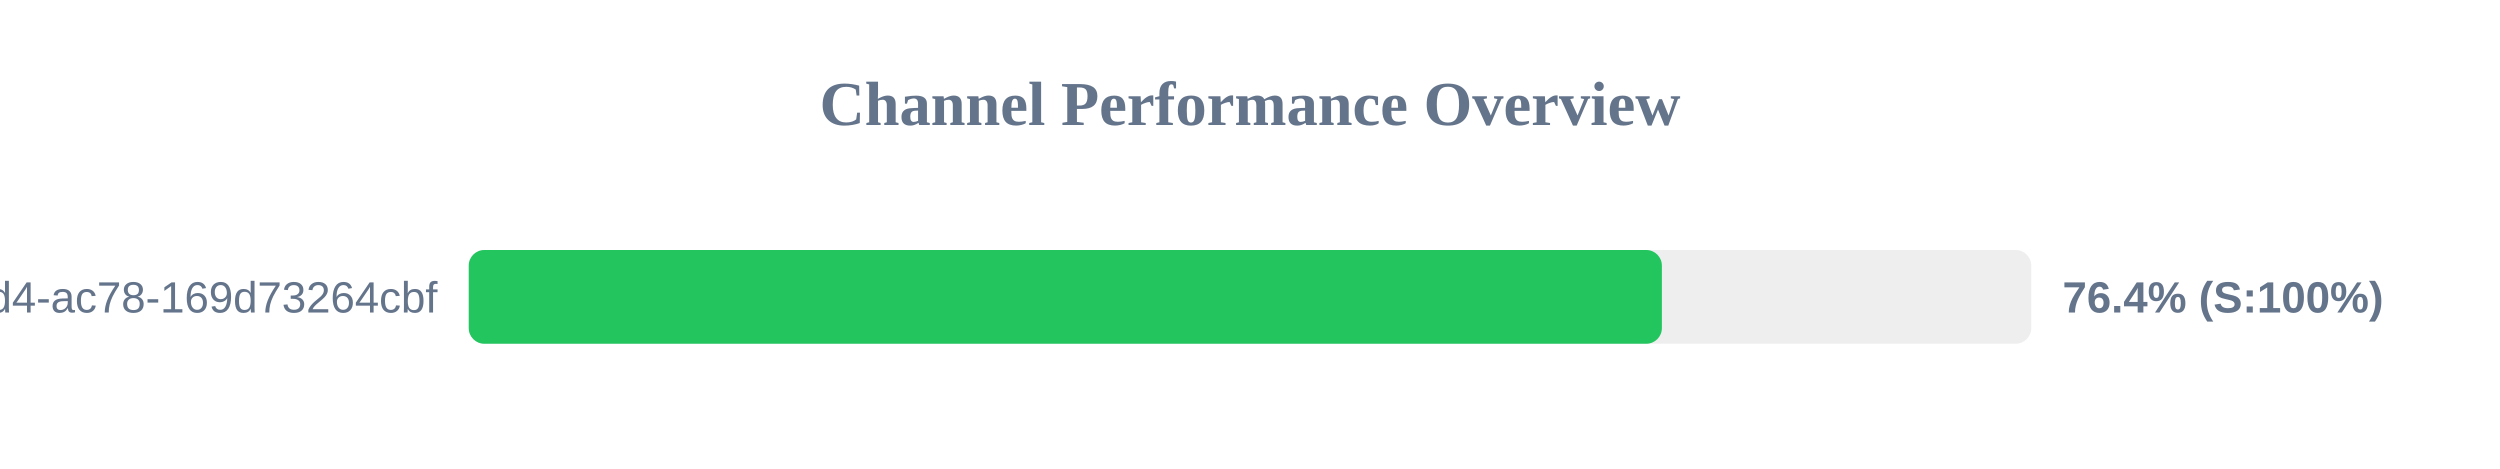
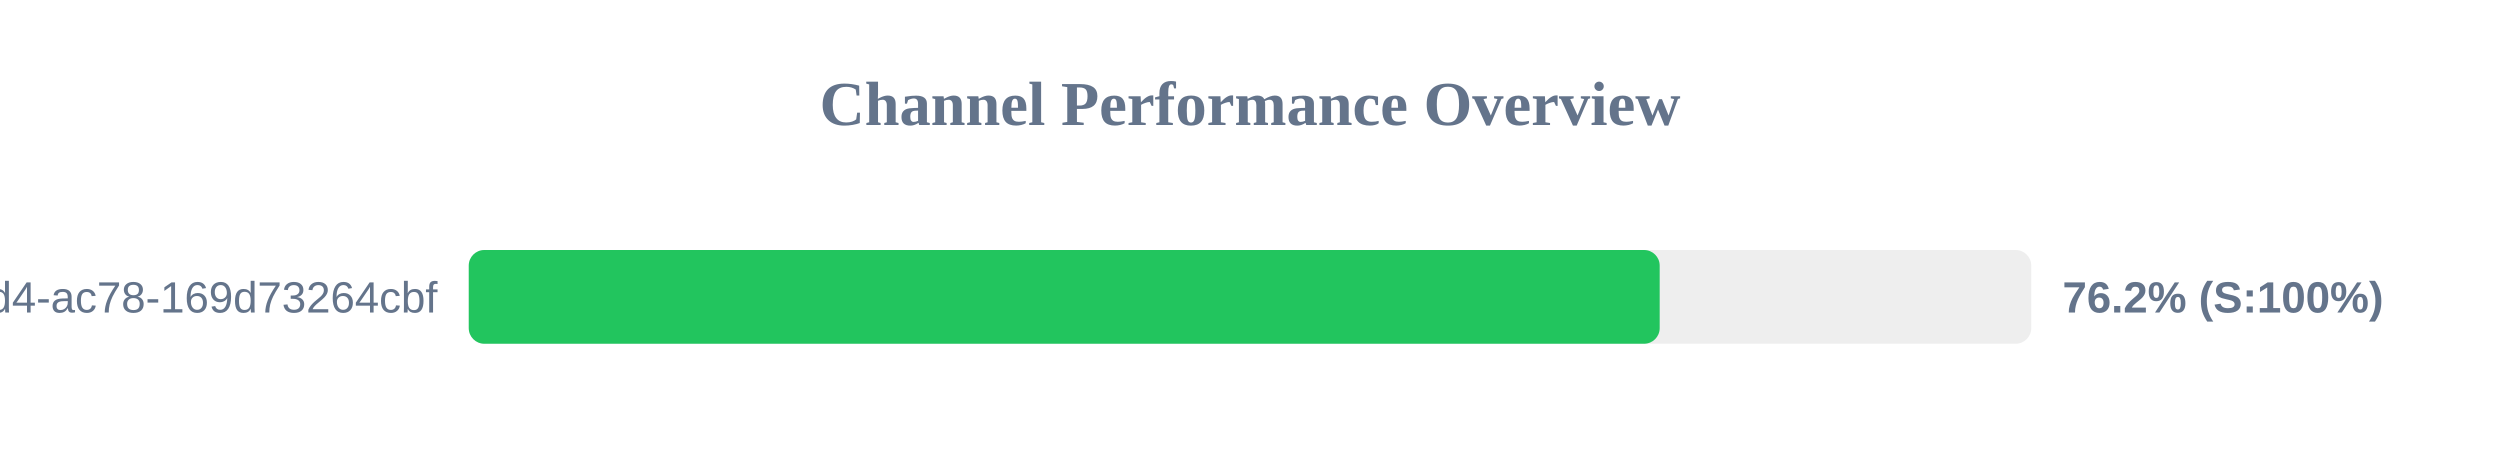
<svg xmlns="http://www.w3.org/2000/svg" width="800" height="150" version="1.1">
  <style>
        .row { font: 14px Arial; fill: #64748b; }
        .score { font: bold 14px Arial; fill: #64748b; }
    </style>
  <text x="400" y="40" text-anchor="middle" font-size="20px" font-weight="bold" fill="#64748b">Channel Performance Overview</text>
  <rect x="150" y="80" width="500" height="30" fill="#eee" rx="5" />
-   <rect x="150" y="80" width="381.8" height="30" fill="#22c55e" rx="5" />
+   <rect x="150" y="80" width="381.1" height="30" fill="#22c55e" rx="5" />
  <text x="140" y="100" text-anchor="end" class="row">?uuid=48c2c901-72e6-46d4-ac78-169d73264cbf</text>
-   <text x="660" y="100" text-anchor="start" class="score">76.4% (S:100%)</text>
+   <text x="660" y="100" text-anchor="start" class="score">76.2% (S:100%)</text>
</svg>
